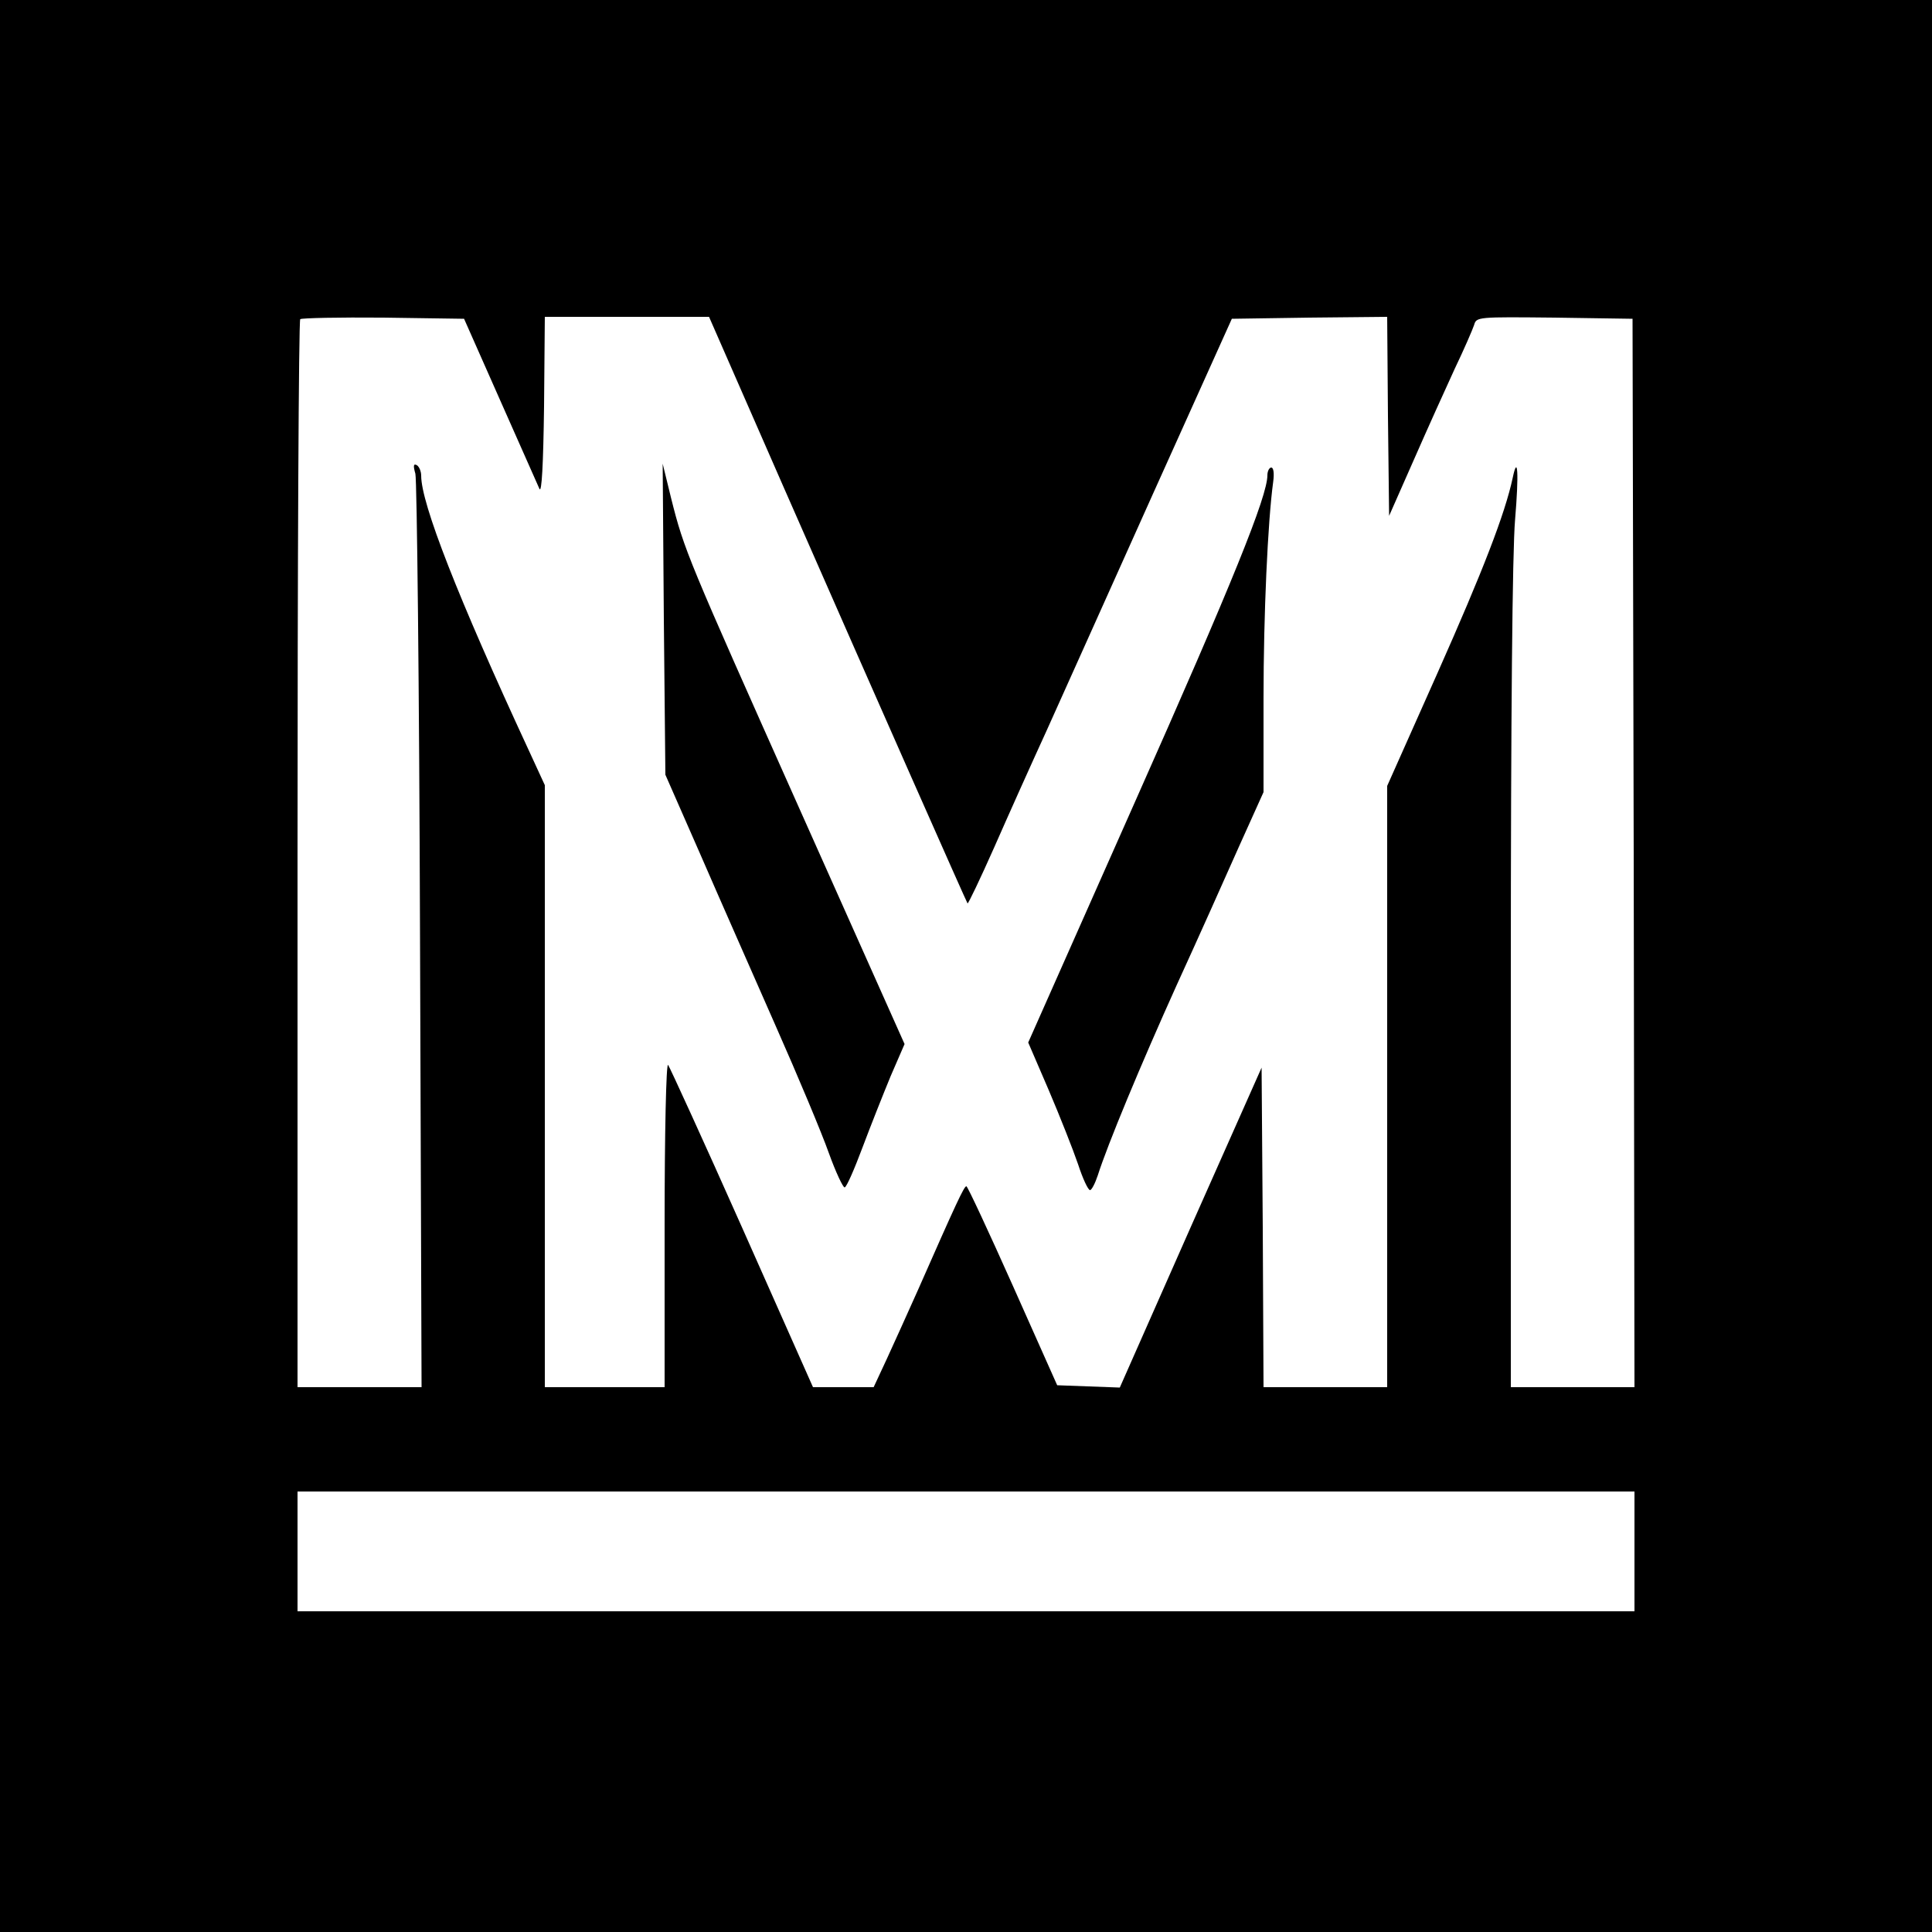
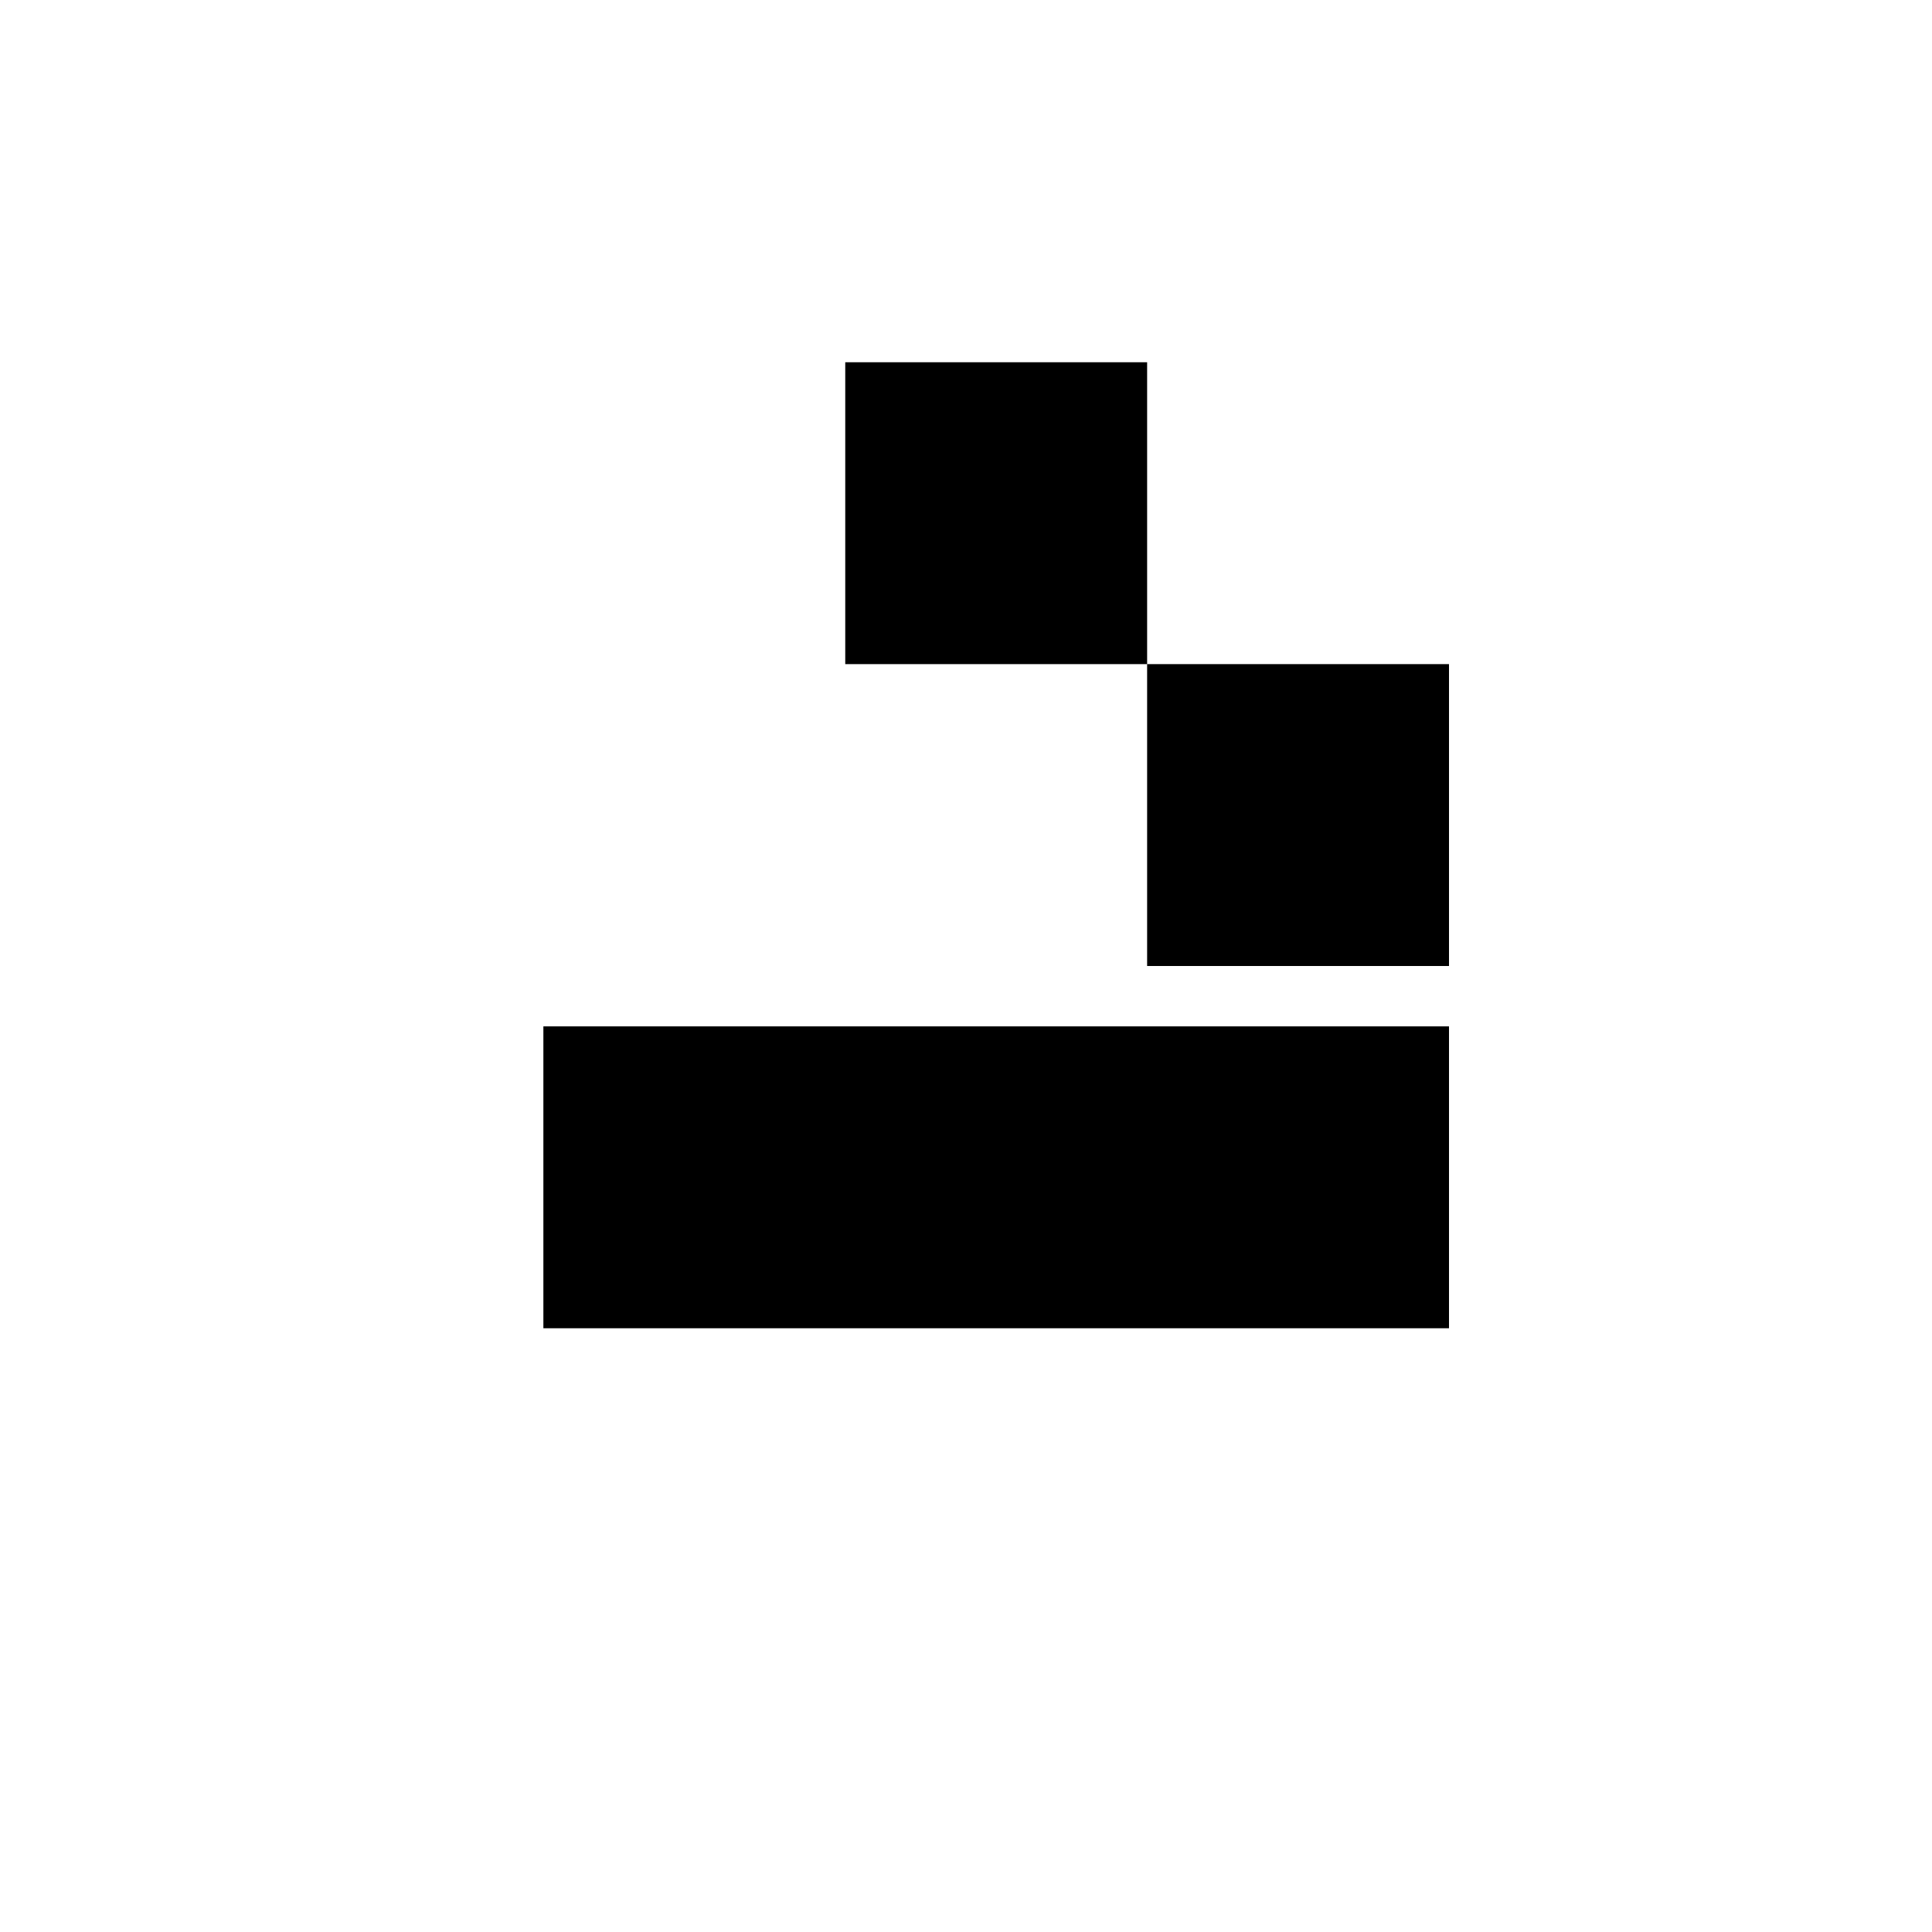
- <svg xmlns="http://www.w3.org/2000/svg" version="1.0" width="500pt" height="500pt" viewBox="0 0 500 500" preserveAspectRatio="xMidYMid meet">
-   <g transform="translate(0,500) scale(0.1,-0.1)" fill="#000000" stroke="none">
-     <path d="M0 2500 l0 -2500 2500 0 2500 0 0 2500 0 2500 -2500 0 -2500 0 0 -2500z m1294 1465 c51 -115 97 -219 102 -230 6 -13 10 63 12 213 l2 232 213 0 212 0 194 -443 c248 -565 472 -1071 475 -1075 2 -1 33 64 69 145 36 82 97 218 136 303 38 85 162 360 274 610 l205 455 201 3 201 2 2 -257 3 -258 64 145 c35 80 83 186 106 236 24 50 46 101 50 113 6 21 9 21 208 19 l202 -3 3 -1382 2 -1383 -160 0 -160 0 0 1059 c0 675 4 1106 11 1186 10 120 7 171 -6 109 -20 -94 -78 -243 -194 -504 l-131 -294 0 -778 0 -778 -160 0 -160 0 -2 414 -3 413 -184 -414 -183 -414 -81 3 -81 3 -115 258 c-63 141 -117 257 -120 257 -6 0 -26 -43 -126 -270 -26 -58 -62 -138 -80 -177 l-34 -73 -78 0 -79 0 -183 412 c-101 227 -188 417 -192 422 -5 6 -9 -178 -9 -412 l0 -422 -155 0 -155 0 0 779 0 779 -41 89 c-185 399 -279 640 -279 712 0 11 -5 23 -11 27 -9 5 -10 -1 -4 -22 4 -16 10 -554 12 -1196 l4 -1168 -160 0 -161 0 0 1378 c0 758 3 1382 7 1386 4 3 101 5 215 4 l209 -3 93 -210z m2936 -2980 l0 -155 -1730 0 -1730 0 0 155 0 155 1730 0 1730 0 0 -155z" />
-     <path d="M1718 3397 l4 -402 90 -205 c49 -113 137 -312 195 -444 58 -131 120 -279 138 -330 18 -50 37 -90 41 -89 5 1 25 47 46 103 21 56 54 139 73 185 l36 83 -272 609 c-291 652 -298 668 -332 803 l-22 90 3 -403z" />
-     <path d="M3280 3770 c0 -54 -90 -277 -343 -846 l-276 -622 53 -123 c29 -68 63 -154 76 -192 12 -37 26 -67 31 -67 4 0 13 17 20 38 25 79 111 286 204 492 54 118 126 279 161 358 l64 142 0 243 c0 217 11 458 25 560 3 22 1 37 -5 37 -5 0 -10 -9 -10 -20z" />
-   </g>
+ <svg xmlns="http://www.w3.org/2000/svg" viewBox="0 0 32 32">
+   <path d="M14 6h5v5h-5zM19 11h5v5h-5zM9 17h5v5h-5zM14 17h5v5h-5zM19 17h5v5h-5z" />
</svg>
